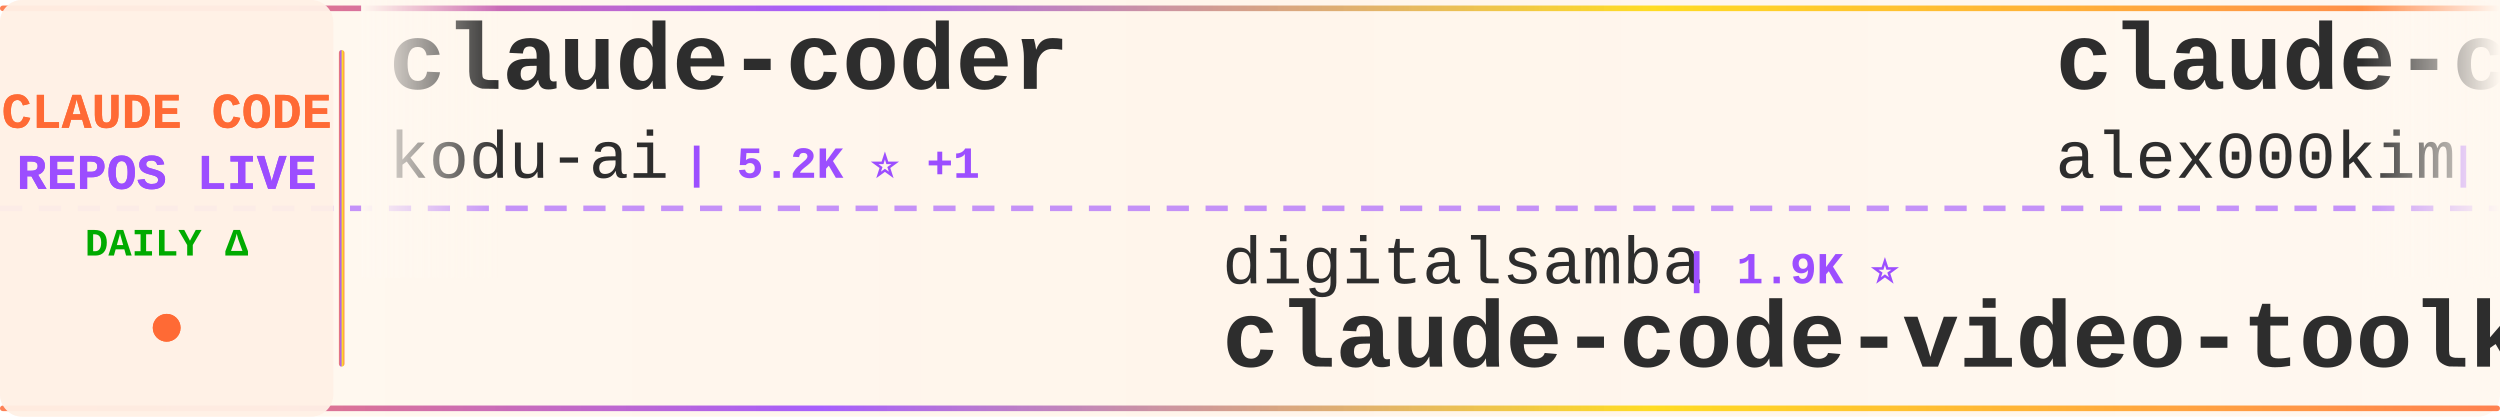
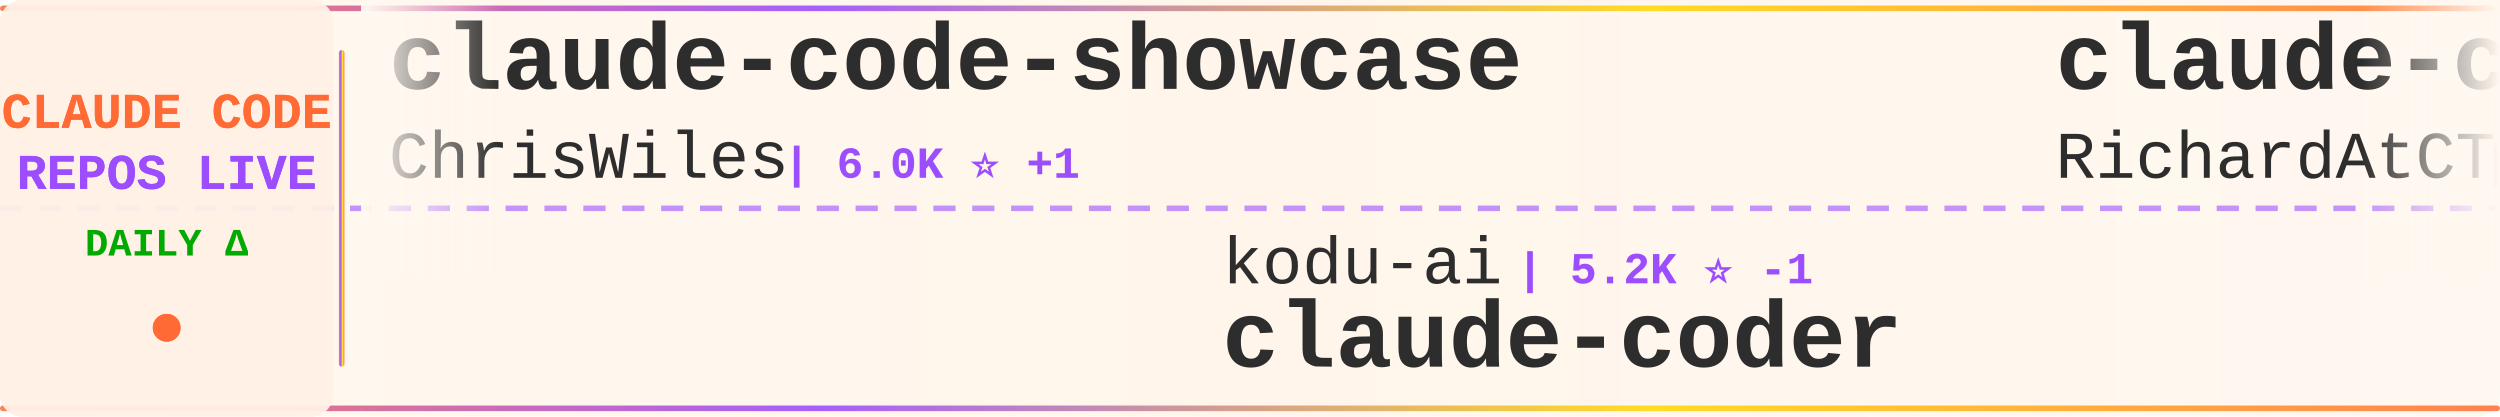
<svg xmlns="http://www.w3.org/2000/svg" width="900" height="150">
  <defs>
    <linearGradient id="tickerBg" x1="0%" y1="0%" x2="100%" y2="0%">
      <stop offset="0%" style="stop-color:#fff8f0;stop-opacity:0.98" />
      <stop offset="50%" style="stop-color:#fff5eb;stop-opacity:1" />
      <stop offset="100%" style="stop-color:#fff8f0;stop-opacity:0.98" />
    </linearGradient>
    <linearGradient id="borderGrad" x1="0%" y1="0%" x2="100%" y2="0%">
      <stop offset="0%" style="stop-color:#FF6B35;stop-opacity:0.85">
        <animate attributeName="stop-opacity" values="0.85;1;0.85" dur="2s" repeatCount="indefinite" />
      </stop>
      <stop offset="33%" style="stop-color:#9C4EFF;stop-opacity:0.9">
        <animate attributeName="stop-opacity" values="0.9;1;0.9" dur="2.2s" repeatCount="indefinite" />
      </stop>
      <stop offset="66%" style="stop-color:#FFD700;stop-opacity:0.85">
        <animate attributeName="stop-opacity" values="0.85;1;0.85" dur="1.8s" repeatCount="indefinite" />
      </stop>
      <stop offset="100%" style="stop-color:#FF6B35;stop-opacity:0.85">
        <animate attributeName="stop-opacity" values="0.85;1;0.85" dur="2s" repeatCount="indefinite" />
      </stop>
    </linearGradient>
    <filter id="textGlow">
      <feGaussianBlur stdDeviation="0.15" result="coloredBlur" />
      <feMerge>
        <feMergeNode in="coloredBlur" />
        <feMergeNode in="SourceGraphic" />
      </feMerge>
    </filter>
    <filter id="metricGlow">
      <feGaussianBlur stdDeviation="0.2" result="coloredBlur" />
      <feMerge>
        <feMergeNode in="coloredBlur" />
        <feMergeNode in="SourceGraphic" />
      </feMerge>
    </filter>
    <linearGradient id="leftFade" x1="0%" y1="0%" x2="100%" y2="0%">
      <stop offset="0%" style="stop-color:#fff8f0;stop-opacity:1" />
      <stop offset="100%" style="stop-color:#fff8f0;stop-opacity:0" />
    </linearGradient>
    <linearGradient id="rightFade" x1="0%" y1="0%" x2="100%" y2="0%">
      <stop offset="0%" style="stop-color:#fff8f0;stop-opacity:0" />
      <stop offset="100%" style="stop-color:#fff8f0;stop-opacity:1" />
    </linearGradient>
  </defs>
  <rect width="900" height="150" fill="url(#tickerBg)" rx="8" />
  <rect x="0" y="2" width="900" height="2" fill="url(#borderGrad)" rx="1" />
  <rect x="0" y="146" width="900" height="2" fill="url(#borderGrad)" rx="1" />
  <line x1="0" y1="75" x2="900" y2="75" stroke="#9C4EFF" stroke-width="2" stroke-dasharray="8 6" opacity="0.6" />
  <rect x="0" y="0" width="120" height="150" fill="#fff0e6" opacity="0.95" rx="8" />
  <text x="60" y="46" font-family="'Courier New', monospace" font-size="18" font-weight="bold" fill="#FF6B35" text-anchor="middle" filter="url(#textGlow)">
    CLAUDE CODE
  </text>
  <text x="60" y="68" font-family="'Courier New', monospace" font-size="18" font-weight="bold" fill="#9C4EFF" text-anchor="middle" filter="url(#textGlow)">
    REPOS LIVE
  </text>
  <text x="60" y="92" font-family="'Courier New', monospace" font-size="14" font-weight="bold" fill="#00aa00" text-anchor="middle">
    DAILY Δ
  </text>
  <circle cx="60" cy="118" r="5" fill="#FF6B35" filter="url(#metricGlow)">
    <animate attributeName="r" values="4;6;4" dur="1.5s" repeatCount="indefinite" />
    <animate attributeName="opacity" values="0.6;1;0.6" dur="1.5s" repeatCount="indefinite" />
  </circle>
  <rect x="122" y="18" width="2" height="114" fill="url(#borderGrad)" rx="1" />
  <clipPath id="tickerClip">
    <rect x="130" y="0" width="770" height="150" />
  </clipPath>
  <g clip-path="url(#tickerClip)">
    <g id="tickerItems">
      <animateTransform attributeName="transform" attributeType="XML" type="translate" from="0 0" to="-3000 0" dur="54s" repeatCount="indefinite" />
      <g transform="translate(0, 0)">
-         <text x="140" y="32" font-family="'Courier New', monospace" font-size="34" font-weight="bold" fill="#2d2d2d">claude-coder</text>
-         <text x="140" y="64" font-family="'Courier New', monospace" font-size="24" font-weight="normal" fill="#2d2d2d" opacity="1.0">kodu-ai</text>
-         <text x="246" y="64" font-family="'Courier New', monospace" font-size="16" font-weight="bold" fill="#9C4EFF"> | 5.2K ⭐ +1</text>
+         <text x="140" y="32" font-family="'Courier New', monospace" font-size="34" font-weight="bold" fill="#2d2d2d">claude-code-showcase</text>
+         <text x="140" y="64" font-family="'Courier New', monospace" font-size="24" font-weight="normal" fill="#2d2d2d" opacity="1.0">ChrisWiles</text>
+         <text x="282" y="64" font-family="'Courier New', monospace" font-size="16" font-weight="bold" fill="#9C4EFF"> | 6.0K ⭐ +1</text>
      </g>
      <g transform="translate(300, 0)">
-         <text x="140" y="102" font-family="'Courier New', monospace" font-size="24" font-weight="normal" fill="#2d2d2d" opacity="1.0">digitalsamba</text>
-         <text x="306" y="102" font-family="'Courier New', monospace" font-size="16" font-weight="bold" fill="#9C4EFF"> | 1.9K ⭐</text>
-         <text x="140" y="132" font-family="'Courier New', monospace" font-size="34" font-weight="bold" fill="#2d2d2d">claude-code-video-toolki...</text>
+         <text x="140" y="102" font-family="'Courier New', monospace" font-size="24" font-weight="normal" fill="#2d2d2d" opacity="1.0">kodu-ai</text>
+         <text x="246" y="102" font-family="'Courier New', monospace" font-size="16" font-weight="bold" fill="#9C4EFF"> | 5.2K ⭐ -1</text>
+         <text x="140" y="132" font-family="'Courier New', monospace" font-size="34" font-weight="bold" fill="#2d2d2d">claude-coder</text>
      </g>
      <g transform="translate(600, 0)">
-         <text x="140" y="32" font-family="'Courier New', monospace" font-size="34" font-weight="bold" fill="#2d2d2d">claude-code</text>
-         <text x="140" y="64" font-family="'Courier New', monospace" font-size="24" font-weight="normal" fill="#2d2d2d" opacity="1.0">alex000kim</text>
-         <text x="282" y="64" font-family="'Courier New', monospace" font-size="16" font-weight="bold" fill="#9C4EFF"> | 232 ⭐</text>
+         <text x="140" y="32" font-family="'Courier New', monospace" font-size="34" font-weight="bold" fill="#2d2d2d">claude-code-telegram</text>
+         <text x="140" y="64" font-family="'Courier New', monospace" font-size="24" font-weight="normal" fill="#2d2d2d" opacity="1.0">RichardAtCT</text>
+         <text x="294" y="64" font-family="'Courier New', monospace" font-size="16" font-weight="bold" fill="#9C4EFF"> | 2.7K ⭐</text>
      </g>
      <g transform="translate(900, 0)">
-         <text x="140" y="102" font-family="'Courier New', monospace" font-size="24" font-weight="normal" fill="#2d2d2d" opacity="1.0">centminmod</text>
-         <text x="282" y="102" font-family="'Courier New', monospace" font-size="16" font-weight="bold" fill="#9C4EFF"> | 2.5K ⭐</text>
-         <text x="140" y="132" font-family="'Courier New', monospace" font-size="34" font-weight="bold" fill="#2d2d2d">my-claude-code-setup</text>
+         <text x="140" y="102" font-family="'Courier New', monospace" font-size="24" font-weight="normal" fill="#2d2d2d" opacity="1.0">yasasbanukaofficial</text>
+         <text x="390" y="102" font-family="'Courier New', monospace" font-size="16" font-weight="bold" fill="#9C4EFF"> | 3.9K ⭐ +4</text>
+         <text x="140" y="132" font-family="'Courier New', monospace" font-size="34" font-weight="bold" fill="#2d2d2d">claude-code</text>
      </g>
      <g transform="translate(1200, 0)">
-         <text x="140" y="32" font-family="'Courier New', monospace" font-size="34" font-weight="bold" fill="#2d2d2d">claude-code-best-practic...</text>
-         <text x="140" y="64" font-family="'Courier New', monospace" font-size="24" font-weight="normal" fill="#2d2d2d" opacity="1.0">shanraisshan</text>
-         <text x="306" y="64" font-family="'Courier New', monospace" font-size="16" font-weight="bold" fill="#9C4EFF"> | 63.9K ⭐ +9</text>
+         <text x="140" y="32" font-family="'Courier New', monospace" font-size="34" font-weight="bold" fill="#2d2d2d">claude-code</text>
+         <text x="140" y="64" font-family="'Courier New', monospace" font-size="24" font-weight="normal" fill="#2d2d2d" opacity="1.0">Onewon</text>
+         <text x="234" y="64" font-family="'Courier New', monospace" font-size="16" font-weight="bold" fill="#9C4EFF"> | 180 ⭐</text>
      </g>
      <g transform="translate(1500, 0)">
-         <text x="140" y="102" font-family="'Courier New', monospace" font-size="24" font-weight="normal" fill="#2d2d2d" opacity="1.0">darcyegb</text>
-         <text x="258" y="102" font-family="'Courier New', monospace" font-size="16" font-weight="bold" fill="#9C4EFF"> | 753 ⭐ +1</text>
-         <text x="140" y="132" font-family="'Courier New', monospace" font-size="34" font-weight="bold" fill="#2d2d2d">ClaudeCodeAgents</text>
+         <text x="140" y="102" font-family="'Courier New', monospace" font-size="24" font-weight="normal" fill="#2d2d2d" opacity="1.0">xu-xiang</text>
+         <text x="258" y="102" font-family="'Courier New', monospace" font-size="16" font-weight="bold" fill="#9C4EFF"> | 1.8K ⭐</text>
+         <text x="140" y="132" font-family="'Courier New', monospace" font-size="34" font-weight="bold" fill="#2d2d2d">everything-claude-code-z...</text>
      </g>
      <g transform="translate(1800, 0)">
-         <text x="140" y="32" font-family="'Courier New', monospace" font-size="34" font-weight="bold" fill="#2d2d2d">claude-howto</text>
-         <text x="140" y="64" font-family="'Courier New', monospace" font-size="24" font-weight="normal" fill="#2d2d2d" opacity="1.0">luongnv89</text>
-         <text x="270" y="64" font-family="'Courier New', monospace" font-size="16" font-weight="bold" fill="#9C4EFF"> | 40.8K ⭐ +4</text>
+         <text x="140" y="32" font-family="'Courier New', monospace" font-size="34" font-weight="bold" fill="#2d2d2d">claude-code-reverse</text>
+         <text x="140" y="64" font-family="'Courier New', monospace" font-size="24" font-weight="normal" fill="#2d2d2d" opacity="1.0">Yuyz0112</text>
+         <text x="258" y="64" font-family="'Courier New', monospace" font-size="16" font-weight="bold" fill="#9C4EFF"> | 2.4K ⭐</text>
      </g>
      <g transform="translate(2100, 0)">
-         <text x="140" y="102" font-family="'Courier New', monospace" font-size="24" font-weight="normal" fill="#2d2d2d" opacity="1.0">lorryjovens-hub</text>
-         <text x="342" y="102" font-family="'Courier New', monospace" font-size="16" font-weight="bold" fill="#9C4EFF"> | 1.7K ⭐</text>
-         <text x="140" y="132" font-family="'Courier New', monospace" font-size="34" font-weight="bold" fill="#2d2d2d">claude-code-rust</text>
+         <text x="140" y="102" font-family="'Courier New', monospace" font-size="24" font-weight="normal" fill="#2d2d2d" opacity="1.0">T-Lab-CUHKSZ</text>
+         <text x="306" y="102" font-family="'Courier New', monospace" font-size="16" font-weight="bold" fill="#9C4EFF"> | 327 ⭐</text>
+         <text x="140" y="132" font-family="'Courier New', monospace" font-size="34" font-weight="bold" fill="#2d2d2d">claude-code</text>
      </g>
      <g transform="translate(2400, 0)">
-         <text x="140" y="32" font-family="'Courier New', monospace" font-size="34" font-weight="bold" fill="#2d2d2d">claude-code-transcripts</text>
-         <text x="140" y="64" font-family="'Courier New', monospace" font-size="24" font-weight="normal" fill="#2d2d2d" opacity="1.0">simonw</text>
-         <text x="234" y="64" font-family="'Courier New', monospace" font-size="16" font-weight="bold" fill="#9C4EFF"> | 1.6K ⭐</text>
+         <text x="140" y="32" font-family="'Courier New', monospace" font-size="34" font-weight="bold" fill="#2d2d2d">claude-code-tips</text>
+         <text x="140" y="64" font-family="'Courier New', monospace" font-size="24" font-weight="normal" fill="#2d2d2d" opacity="1.0">ykdojo</text>
+         <text x="234" y="64" font-family="'Courier New', monospace" font-size="16" font-weight="bold" fill="#9C4EFF"> | 9.5K ⭐ +4</text>
      </g>
      <g transform="translate(2700, 0)">
-         <text x="140" y="102" font-family="'Courier New', monospace" font-size="24" font-weight="normal" fill="#2d2d2d" opacity="1.0">frankbria</text>
-         <text x="270" y="102" font-family="'Courier New', monospace" font-size="16" font-weight="bold" fill="#9C4EFF"> | 9.6K ⭐</text>
-         <text x="140" y="132" font-family="'Courier New', monospace" font-size="34" font-weight="bold" fill="#2d2d2d">ralph-claude-code</text>
+         <text x="140" y="102" font-family="'Courier New', monospace" font-size="24" font-weight="normal" fill="#2d2d2d" opacity="1.0">ChinaSiro</text>
+         <text x="270" y="102" font-family="'Courier New', monospace" font-size="16" font-weight="bold" fill="#9C4EFF"> | 9.6K ⭐ +3</text>
+         <text x="140" y="132" font-family="'Courier New', monospace" font-size="34" font-weight="bold" fill="#2d2d2d">claude-code-sourcemap</text>
      </g>
      <g transform="translate(3000, 0)">
-         <text x="140" y="32" font-family="'Courier New', monospace" font-size="34" font-weight="bold" fill="#2d2d2d">claude-coder</text>
-         <text x="140" y="64" font-family="'Courier New', monospace" font-size="24" font-weight="normal" fill="#2d2d2d" opacity="1.0">kodu-ai</text>
-         <text x="246" y="64" font-family="'Courier New', monospace" font-size="16" font-weight="bold" fill="#9C4EFF"> | 5.2K ⭐ +1</text>
+         <text x="140" y="32" font-family="'Courier New', monospace" font-size="34" font-weight="bold" fill="#2d2d2d">claude-code-showcase</text>
+         <text x="140" y="64" font-family="'Courier New', monospace" font-size="24" font-weight="normal" fill="#2d2d2d" opacity="1.0">ChrisWiles</text>
+         <text x="282" y="64" font-family="'Courier New', monospace" font-size="16" font-weight="bold" fill="#9C4EFF"> | 6.0K ⭐ +1</text>
      </g>
      <g transform="translate(3300, 0)">
-         <text x="140" y="102" font-family="'Courier New', monospace" font-size="24" font-weight="normal" fill="#2d2d2d" opacity="1.0">digitalsamba</text>
-         <text x="306" y="102" font-family="'Courier New', monospace" font-size="16" font-weight="bold" fill="#9C4EFF"> | 1.9K ⭐</text>
-         <text x="140" y="132" font-family="'Courier New', monospace" font-size="34" font-weight="bold" fill="#2d2d2d">claude-code-video-toolki...</text>
+         <text x="140" y="102" font-family="'Courier New', monospace" font-size="24" font-weight="normal" fill="#2d2d2d" opacity="1.0">kodu-ai</text>
+         <text x="246" y="102" font-family="'Courier New', monospace" font-size="16" font-weight="bold" fill="#9C4EFF"> | 5.2K ⭐ -1</text>
+         <text x="140" y="132" font-family="'Courier New', monospace" font-size="34" font-weight="bold" fill="#2d2d2d">claude-coder</text>
      </g>
      <g transform="translate(3600, 0)">
-         <text x="140" y="32" font-family="'Courier New', monospace" font-size="34" font-weight="bold" fill="#2d2d2d">claude-code</text>
-         <text x="140" y="64" font-family="'Courier New', monospace" font-size="24" font-weight="normal" fill="#2d2d2d" opacity="1.0">alex000kim</text>
-         <text x="282" y="64" font-family="'Courier New', monospace" font-size="16" font-weight="bold" fill="#9C4EFF"> | 232 ⭐</text>
+         <text x="140" y="32" font-family="'Courier New', monospace" font-size="34" font-weight="bold" fill="#2d2d2d">claude-code-telegram</text>
+         <text x="140" y="64" font-family="'Courier New', monospace" font-size="24" font-weight="normal" fill="#2d2d2d" opacity="1.0">RichardAtCT</text>
+         <text x="294" y="64" font-family="'Courier New', monospace" font-size="16" font-weight="bold" fill="#9C4EFF"> | 2.7K ⭐</text>
      </g>
      <g transform="translate(3900, 0)">
-         <text x="140" y="102" font-family="'Courier New', monospace" font-size="24" font-weight="normal" fill="#2d2d2d" opacity="1.0">centminmod</text>
-         <text x="282" y="102" font-family="'Courier New', monospace" font-size="16" font-weight="bold" fill="#9C4EFF"> | 2.5K ⭐</text>
-         <text x="140" y="132" font-family="'Courier New', monospace" font-size="34" font-weight="bold" fill="#2d2d2d">my-claude-code-setup</text>
+         <text x="140" y="102" font-family="'Courier New', monospace" font-size="24" font-weight="normal" fill="#2d2d2d" opacity="1.0">yasasbanukaofficial</text>
+         <text x="390" y="102" font-family="'Courier New', monospace" font-size="16" font-weight="bold" fill="#9C4EFF"> | 3.9K ⭐ +4</text>
+         <text x="140" y="132" font-family="'Courier New', monospace" font-size="34" font-weight="bold" fill="#2d2d2d">claude-code</text>
      </g>
    </g>
  </g>
  <rect x="130" y="0" width="50" height="100" fill="url(#leftFade)" />
  <rect x="850" y="0" width="50" height="100" fill="url(#rightFade)" />
</svg>
